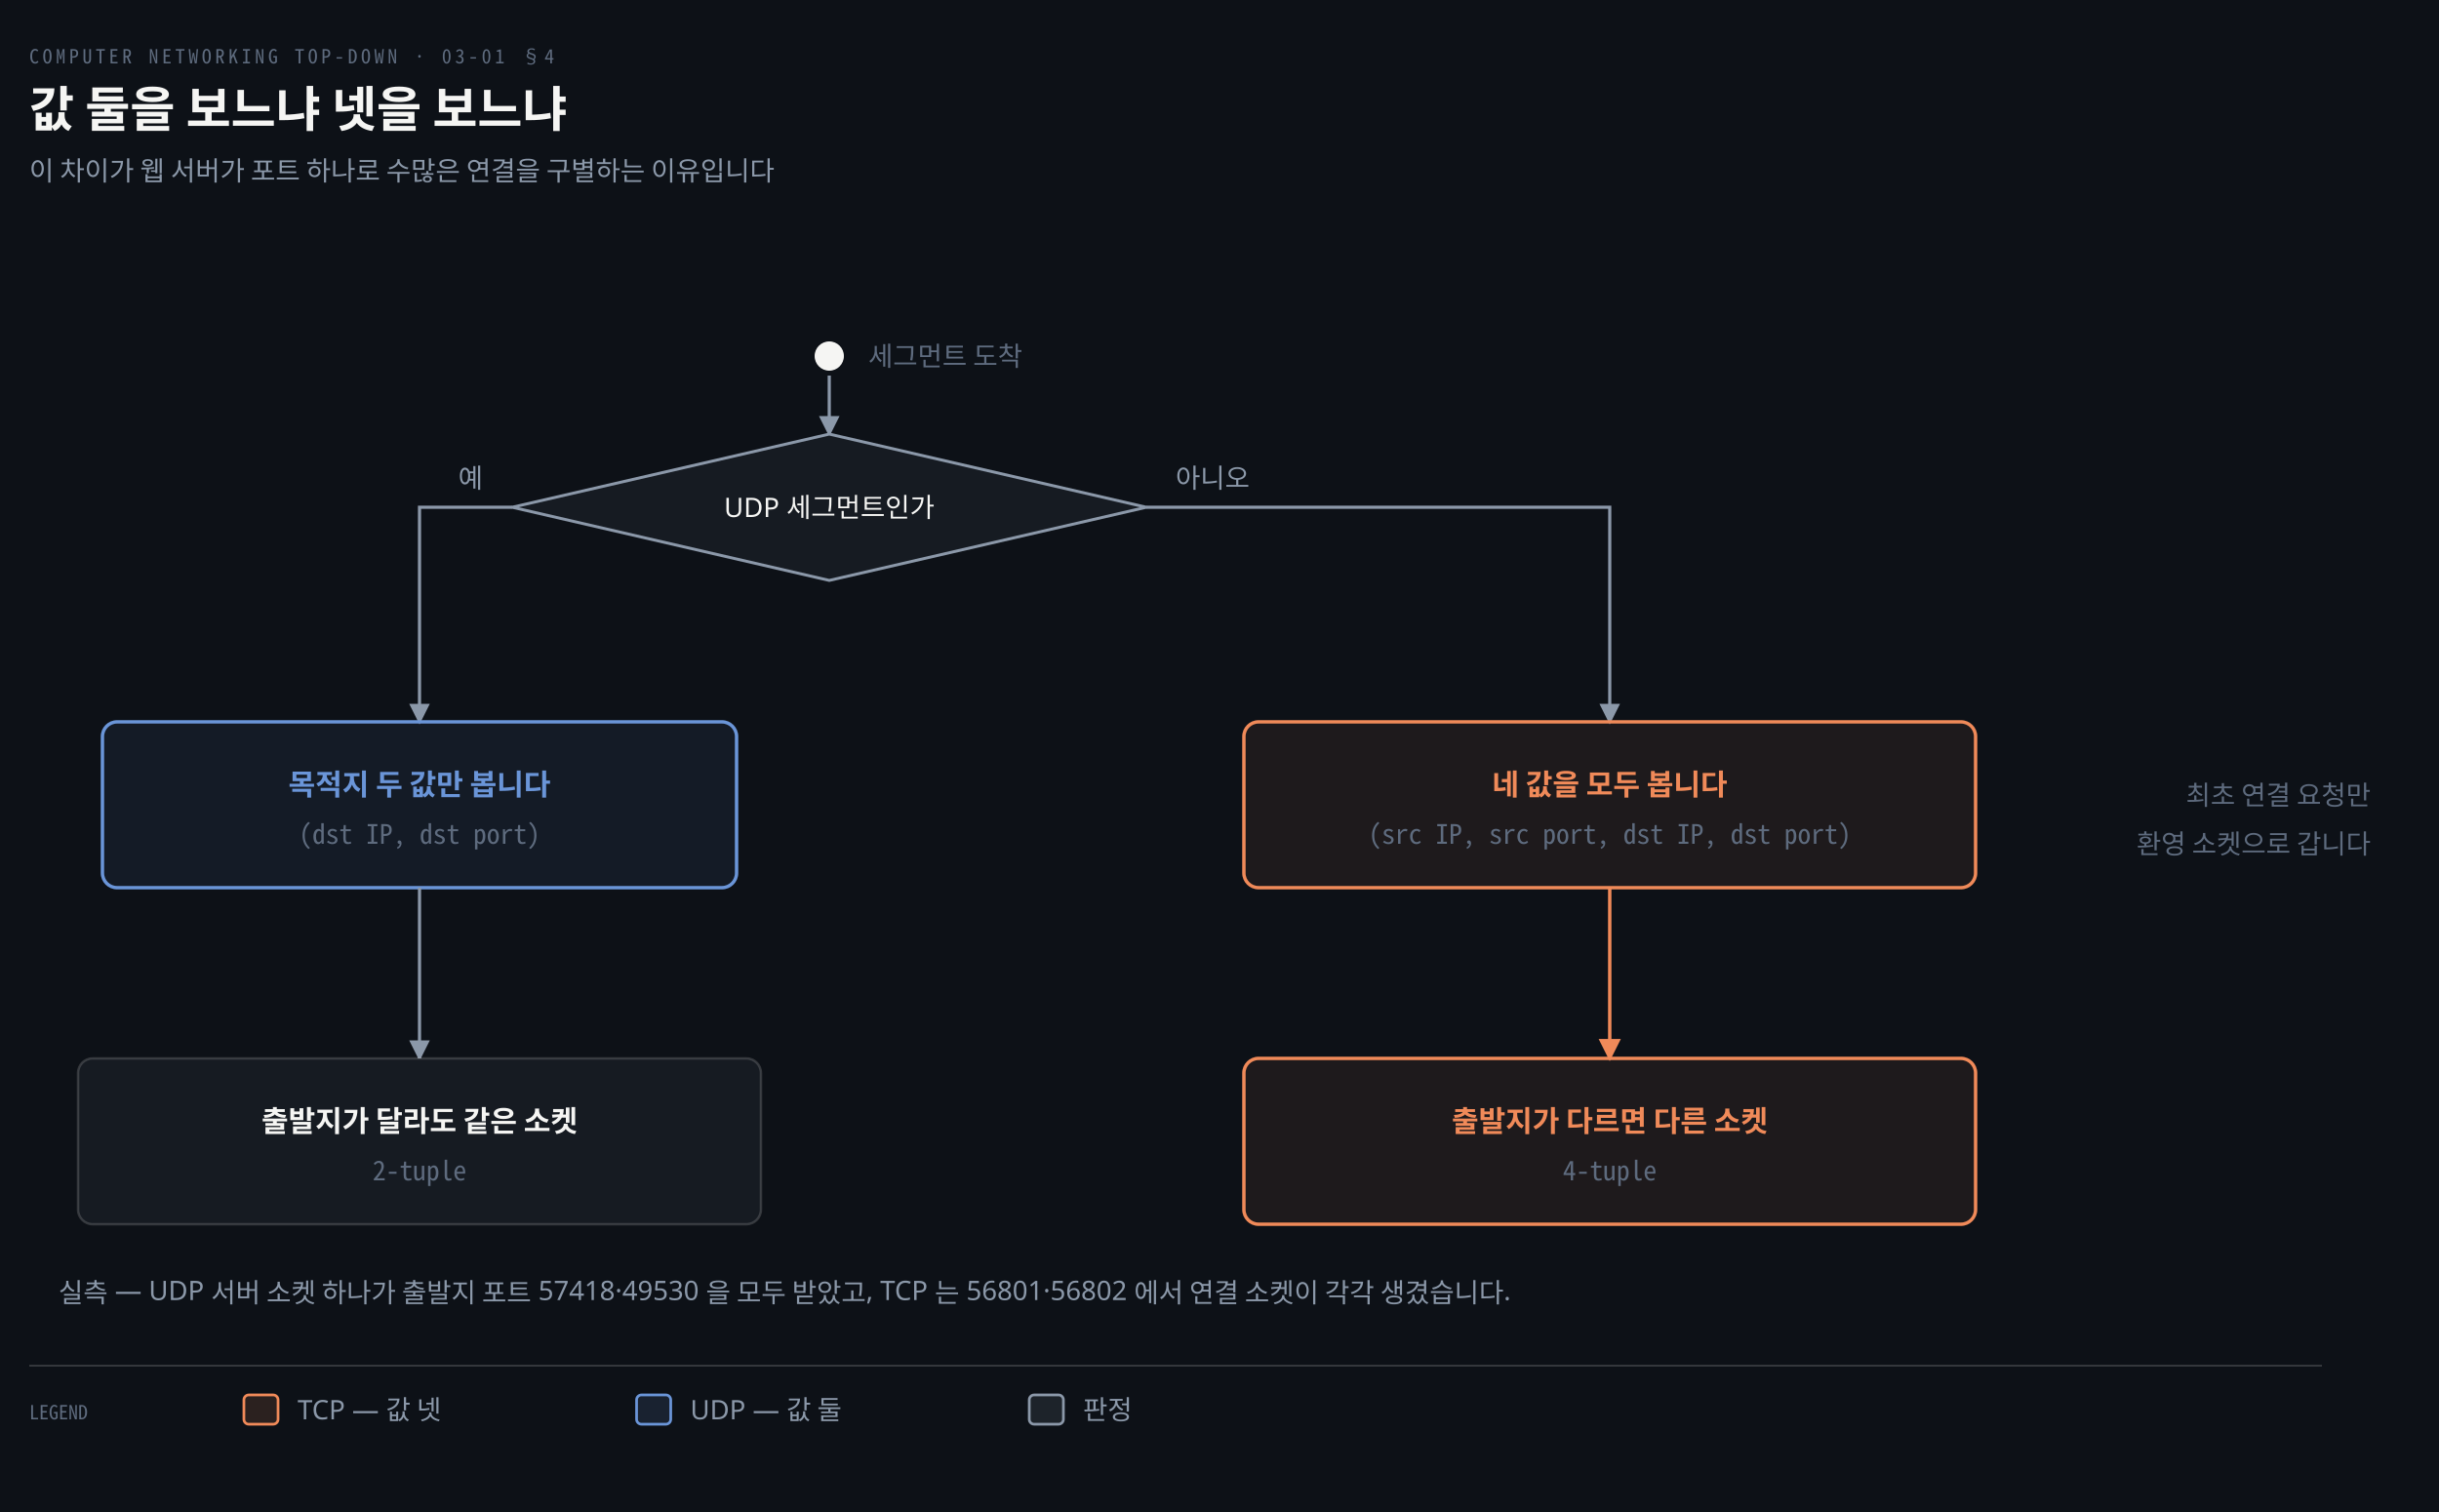
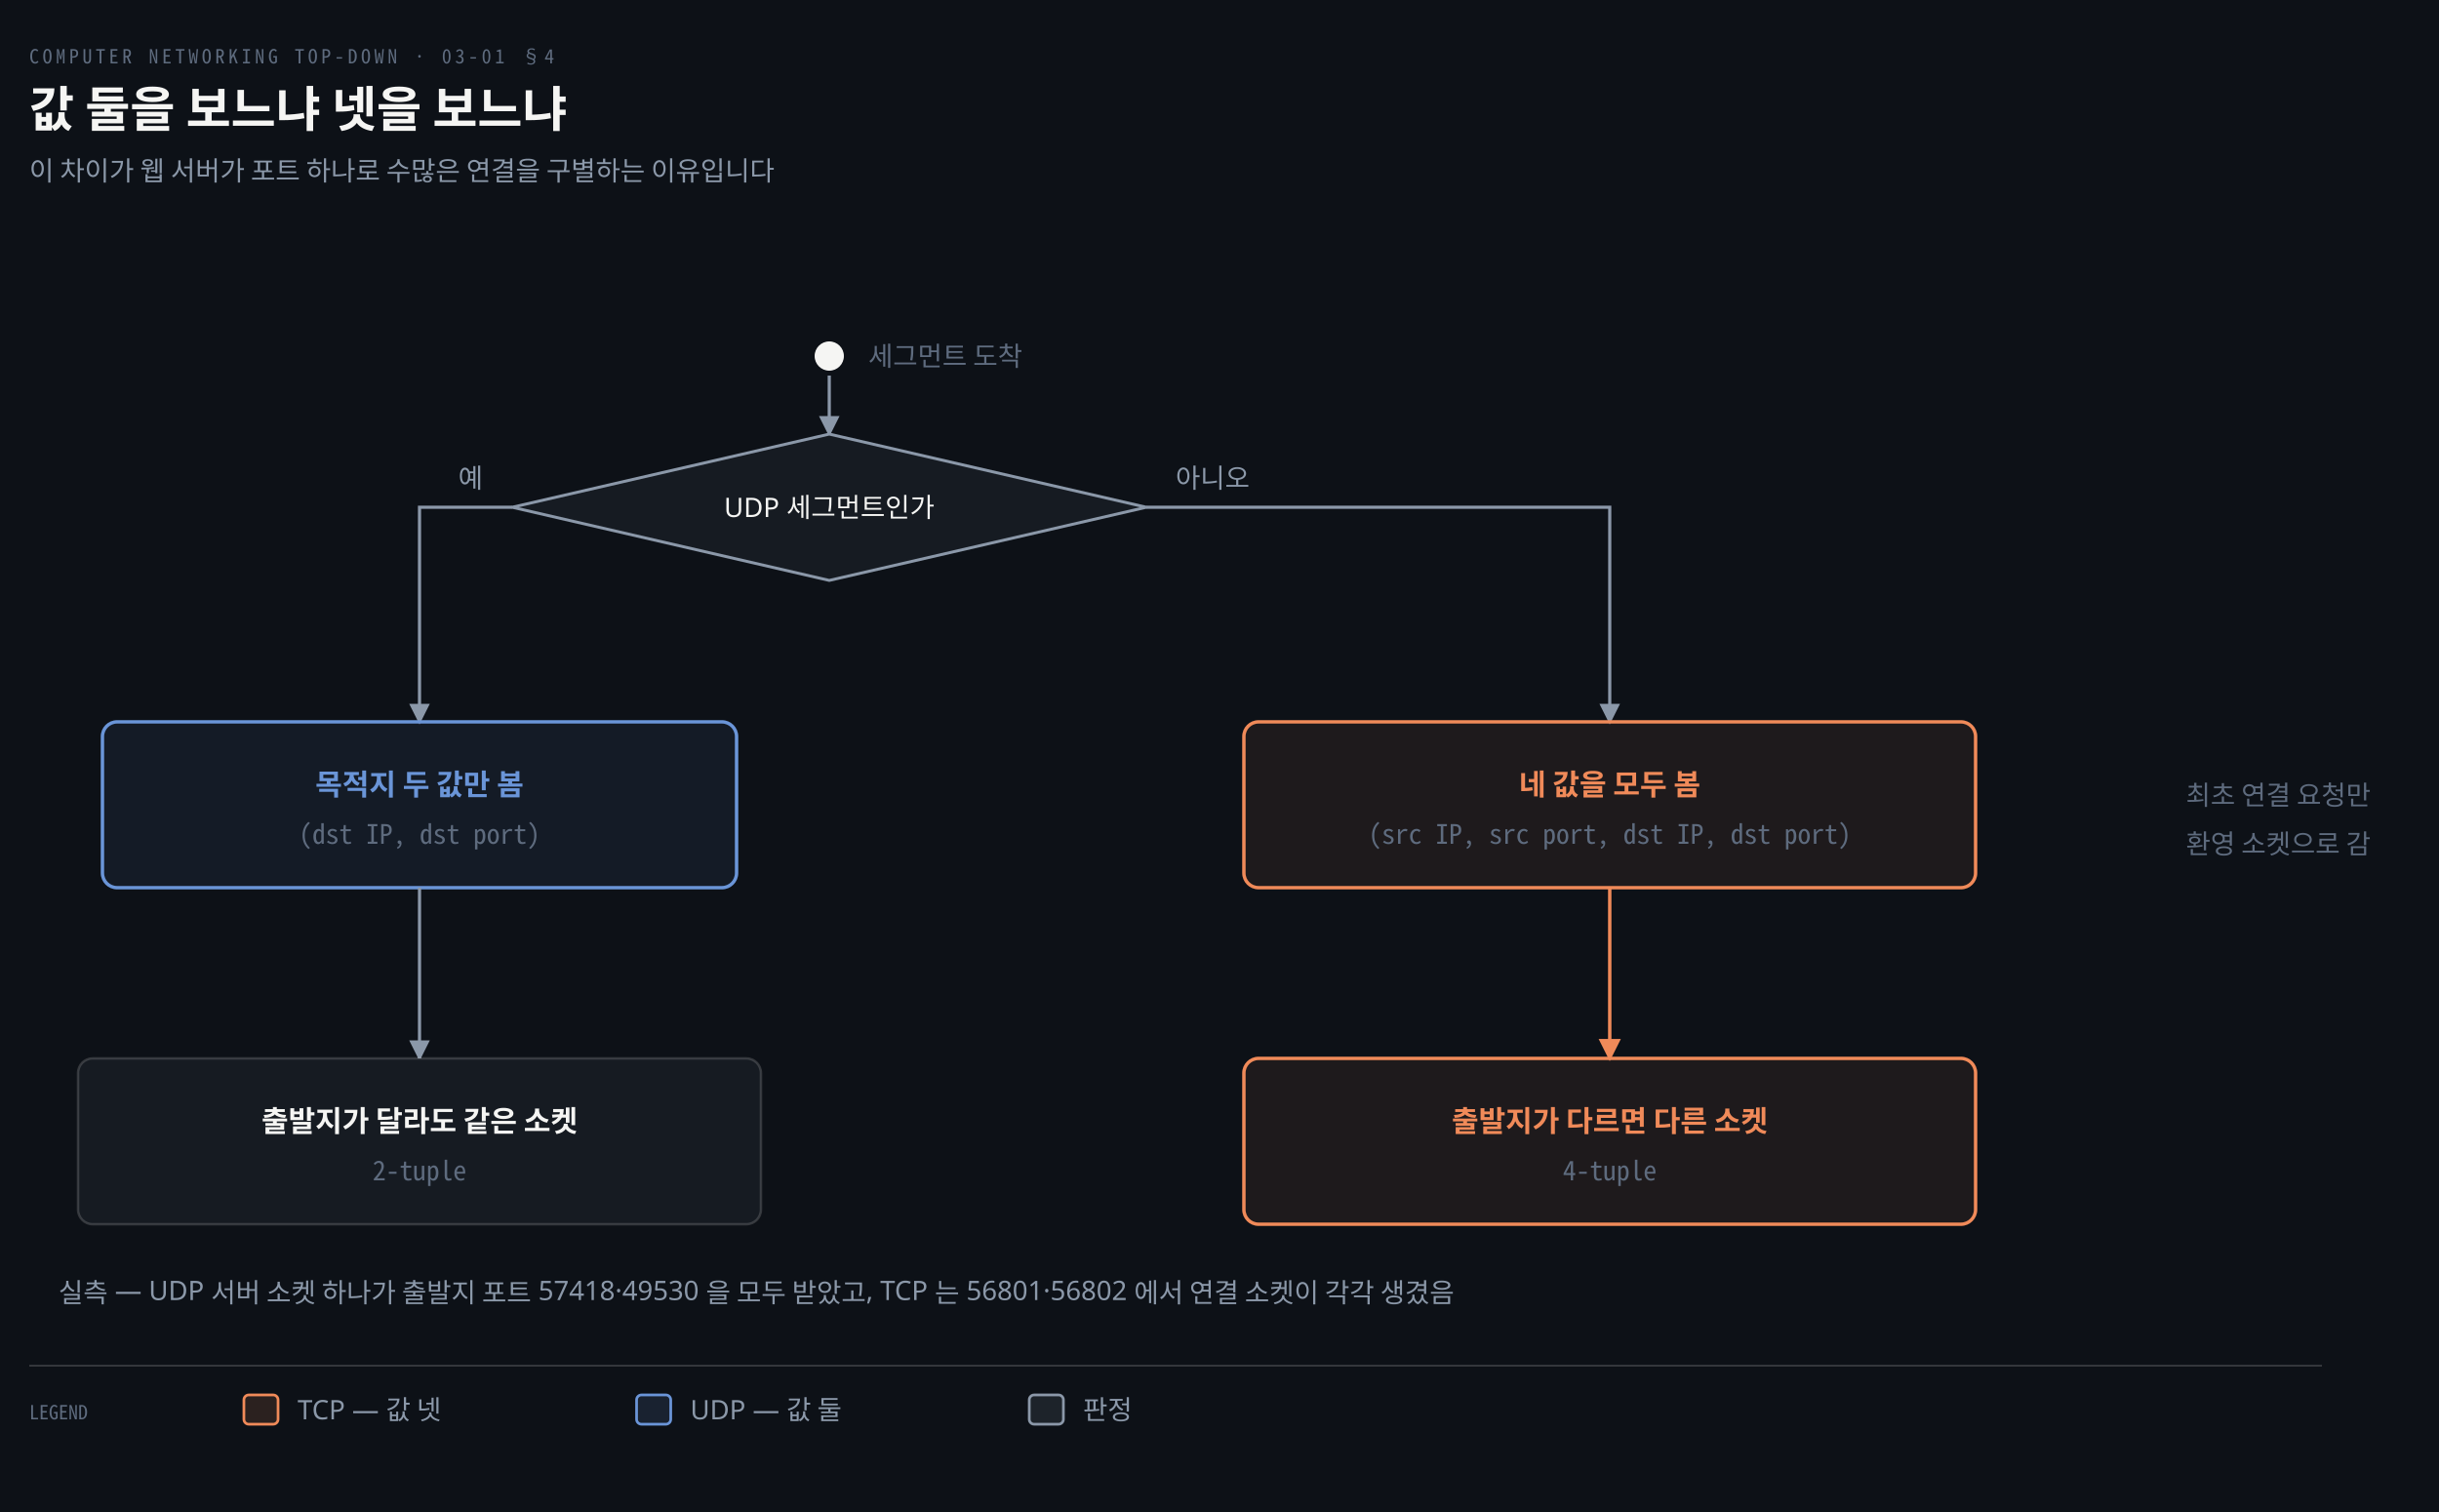
<svg xmlns="http://www.w3.org/2000/svg" viewBox="0 0 1000 620" width="100%" role="img" aria-labelledby="dt dd">
  <defs>
    <marker id="ar" viewBox="0 0 8 8" refX="7" refY="4" markerWidth="6.5" markerHeight="6.5" orient="auto">
      <path d="M0 0 L8 4 L0 8 z" fill="#8B98A9" />
    </marker>
    <marker id="ok" viewBox="0 0 8 8" refX="7" refY="4" markerWidth="6.5" markerHeight="6.5" orient="auto">
      <path d="M0 0 L8 4 L0 8 z" fill="#3FB98C" />
    </marker>
    <marker id="warn" viewBox="0 0 8 8" refX="7" refY="4" markerWidth="6.5" markerHeight="6.5" orient="auto">
      <path d="M0 0 L8 4 L0 8 z" fill="#E3B341" />
    </marker>
    <marker id="bad" viewBox="0 0 8 8" refX="7" refY="4" markerWidth="6.5" markerHeight="6.5" orient="auto">
      <path d="M0 0 L8 4 L0 8 z" fill="#F0616D" />
    </marker>
    <marker id="info" viewBox="0 0 8 8" refX="7" refY="4" markerWidth="6.5" markerHeight="6.5" orient="auto">
      <path d="M0 0 L8 4 L0 8 z" fill="#6A95D8" />
    </marker>
    <marker id="acc" viewBox="0 0 8 8" refX="7" refY="4" markerWidth="6.5" markerHeight="6.5" orient="auto">
      <path d="M0 0 L8 4 L0 8 z" fill="#F08A59" />
    </marker>
    <marker id="soft" viewBox="0 0 8 8" refX="7" refY="4" markerWidth="6.5" markerHeight="6.5" orient="auto">
      <path d="M0 0 L8 4 L0 8 z" fill="#5E6B7E" />
    </marker>
  </defs>
  <rect width="1000" height="620" fill="#0D1117" />
  <text x="12" y="26" font-family="'Geist Mono','Noto Sans Mono CJK KR',monospace" font-size="8" letter-spacing="0.18em" fill="#5E6B7E">COMPUTER NETWORKING TOP-DOWN · 03-01 §4</text>
  <text x="12" y="52" font-family="'Geist','Apple SD Gothic Neo','Noto Sans KR','Malgun Gothic',sans-serif" font-size="20" font-weight="600" fill="#F5F5F3">값 둘을 보느냐 넷을 보느냐</text>
  <text x="12" y="74" font-family="'Geist','Apple SD Gothic Neo','Noto Sans KR','Malgun Gothic',sans-serif" font-size="11" fill="#8B98A9">이 차이가 웹 서버가 포트 하나로 수많은 연결을 구별하는 이유입니다</text>
  <circle cx="340" cy="146" r="6" fill="#F5F5F3" />
  <text x="356" y="150" text-anchor="start" font-family="'Geist','Apple SD Gothic Neo','Noto Sans KR','Malgun Gothic',sans-serif" font-size="11" font-weight="400" fill="#5E6B7E">세그먼트 도착</text>
  <path d="M 340 154 L 340 178" fill="none" stroke="#8B98A9" stroke-width="1.3" marker-end="url(#ar)" />
  <polygon points="340,178.0 470.0,208 340,238.0 210.0,208" fill="#161B22" stroke="#8B98A9" stroke-width="1.2" />
  <text x="340" y="212" text-anchor="middle" font-family="'Geist','Apple SD Gothic Neo','Noto Sans KR','Malgun Gothic',sans-serif" font-size="11" font-weight="400" fill="#F5F5F3">UDP 세그먼트인가</text>
  <path d="M 210 208 L 172 208 L 172 296" fill="none" stroke="#8B98A9" stroke-width="1.3" marker-end="url(#ar)" />
  <text x="198" y="200" text-anchor="end" font-family="'Geist','Apple SD Gothic Neo','Noto Sans KR','Malgun Gothic',sans-serif" font-size="11" font-weight="400" fill="#8B98A9">예</text>
  <rect x="42.0" y="296.0" width="260" height="68" rx="6" fill="#6A95D814" stroke="#6A95D8" stroke-width="1.4" />
-   <text x="172" y="326" text-anchor="middle" font-family="'Geist','Apple SD Gothic Neo','Noto Sans KR','Malgun Gothic',sans-serif" font-size="12" font-weight="600" fill="#6A95D8">목적지 두 값만 봅니다</text>
+   <text x="172" y="326" text-anchor="middle" font-family="'Geist','Apple SD Gothic Neo','Noto Sans KR','Malgun Gothic',sans-serif" font-size="12" font-weight="600" fill="#6A95D8">목적지 두 값만 봄</text>
  <text x="172" y="346" text-anchor="middle" font-family="'Geist Mono','Noto Sans Mono CJK KR',monospace" font-size="11" font-weight="400" fill="#5E6B7E">(dst IP, dst port)</text>
  <path d="M 172 364 L 172 434" fill="none" stroke="#8B98A9" stroke-width="1.3" marker-end="url(#ar)" />
  <rect x="32.0" y="434.0" width="280" height="68" rx="6" fill="#161B22" stroke="rgba(191,192,192,0.22)" stroke-width="1.0" />
  <text x="172" y="464" text-anchor="middle" font-family="'Geist','Apple SD Gothic Neo','Noto Sans KR','Malgun Gothic',sans-serif" font-size="12" font-weight="600" fill="#F5F5F3">출발지가 달라도 같은 소켓</text>
  <text x="172" y="484" text-anchor="middle" font-family="'Geist Mono','Noto Sans Mono CJK KR',monospace" font-size="11" font-weight="400" fill="#5E6B7E">2-tuple</text>
  <path d="M 470 208 L 660 208 L 660 296" fill="none" stroke="#8B98A9" stroke-width="1.3" marker-end="url(#ar)" />
  <text x="482" y="200" text-anchor="start" font-family="'Geist','Apple SD Gothic Neo','Noto Sans KR','Malgun Gothic',sans-serif" font-size="11" font-weight="400" fill="#8B98A9">아니오</text>
  <rect x="510.0" y="296.0" width="300" height="68" rx="6" fill="#F08A5914" stroke="#F08A59" stroke-width="1.4" />
-   <text x="660" y="326" text-anchor="middle" font-family="'Geist','Apple SD Gothic Neo','Noto Sans KR','Malgun Gothic',sans-serif" font-size="12" font-weight="600" fill="#F08A59">네 값을 모두 봅니다</text>
+   <text x="660" y="326" text-anchor="middle" font-family="'Geist','Apple SD Gothic Neo','Noto Sans KR','Malgun Gothic',sans-serif" font-size="12" font-weight="600" fill="#F08A59">네 값을 모두 봄</text>
  <text x="660" y="346" text-anchor="middle" font-family="'Geist Mono','Noto Sans Mono CJK KR',monospace" font-size="11" font-weight="400" fill="#5E6B7E">(src IP, src port, dst IP, dst port)</text>
  <path d="M 660 364 L 660 434" fill="none" stroke="#F08A59" stroke-width="1.4" marker-end="url(#acc)" />
  <rect x="510.0" y="434.0" width="300" height="68" rx="6" fill="#F08A5914" stroke="#F08A59" stroke-width="1.4" />
  <text x="660" y="464" text-anchor="middle" font-family="'Geist','Apple SD Gothic Neo','Noto Sans KR','Malgun Gothic',sans-serif" font-size="12" font-weight="600" fill="#F08A59">출발지가 다르면 다른 소켓</text>
  <text x="660" y="484" text-anchor="middle" font-family="'Geist Mono','Noto Sans Mono CJK KR',monospace" font-size="11" font-weight="400" fill="#5E6B7E">4-tuple</text>
  <text x="972" y="330" text-anchor="end" font-family="'Geist','Apple SD Gothic Neo','Noto Sans KR','Malgun Gothic',sans-serif" font-size="11" font-weight="400" fill="#5E6B7E">최초 연결 요청만</text>
-   <text x="972" y="350" text-anchor="end" font-family="'Geist','Apple SD Gothic Neo','Noto Sans KR','Malgun Gothic',sans-serif" font-size="11" font-weight="400" fill="#5E6B7E">환영 소켓으로 갑니다</text>
-   <text x="24" y="534" text-anchor="start" font-family="'Geist','Apple SD Gothic Neo','Noto Sans KR','Malgun Gothic',sans-serif" font-size="11" font-weight="400" fill="#8B98A9">실측 — UDP 서버 소켓 하나가 출발지 포트 57418·49530 을 모두 받았고, TCP 는 56801·56802 에서 연결 소켓이 각각 생겼습니다.</text>
+   <text x="972" y="350" text-anchor="end" font-family="'Geist','Apple SD Gothic Neo','Noto Sans KR','Malgun Gothic',sans-serif" font-size="11" font-weight="400" fill="#5E6B7E">환영 소켓으로 감</text>
+   <text x="24" y="534" text-anchor="start" font-family="'Geist','Apple SD Gothic Neo','Noto Sans KR','Malgun Gothic',sans-serif" font-size="11" font-weight="400" fill="#8B98A9">실측 — UDP 서버 소켓 하나가 출발지 포트 57418·49530 을 모두 받았고, TCP 는 56801·56802 에서 연결 소켓이 각각 생겼음</text>
  <line x1="12" y1="560" x2="952" y2="560" stroke="rgba(191,192,192,0.22)" stroke-width="0.8" />
  <text x="12" y="582" text-anchor="start" font-family="'Geist Mono','Noto Sans Mono CJK KR',monospace" font-size="8" font-weight="400" fill="#5E6B7E">LEGEND</text>
  <rect x="100" y="572" width="14" height="12" rx="2" fill="#F08A5922" stroke="#F08A59" stroke-width="1.1" />
  <text x="122" y="582" text-anchor="start" font-family="'Geist','Apple SD Gothic Neo','Noto Sans KR','Malgun Gothic',sans-serif" font-size="11" font-weight="400" fill="#8B98A9">TCP — 값 넷</text>
  <rect x="261" y="572" width="14" height="12" rx="2" fill="#6A95D822" stroke="#6A95D8" stroke-width="1.1" />
  <text x="283" y="582" text-anchor="start" font-family="'Geist','Apple SD Gothic Neo','Noto Sans KR','Malgun Gothic',sans-serif" font-size="11" font-weight="400" fill="#8B98A9">UDP — 값 둘</text>
  <rect x="422" y="572" width="14" height="12" rx="2" fill="#8B98A922" stroke="#8B98A9" stroke-width="1.1" />
  <text x="444" y="582" text-anchor="start" font-family="'Geist','Apple SD Gothic Neo','Noto Sans KR','Malgun Gothic',sans-serif" font-size="11" font-weight="400" fill="#8B98A9">판정</text>
</svg>
